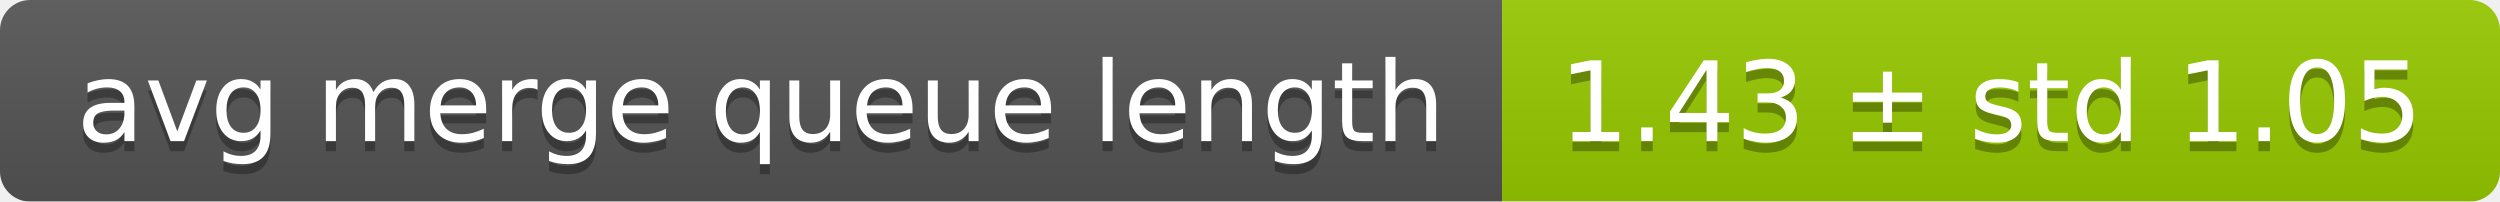
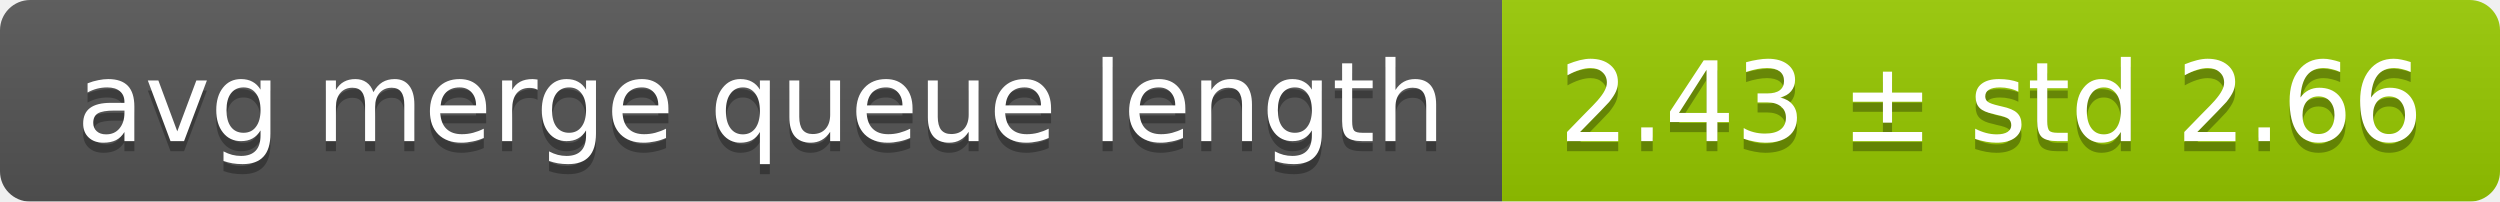
<svg xmlns="http://www.w3.org/2000/svg" width="248" height="20">
  <linearGradient id="smooth" x2="0" y2="100%">
    <stop offset="0" stop-color="#bbb" stop-opacity=".1" />
    <stop offset="1" stop-opacity=".1" />
  </linearGradient>
  <mask id="round">
    <rect width="248" height="20" rx="3" fill="#fff" />
  </mask>
  <g mask="url(#round)">
    <rect width="149" height="20" fill="#555" />
    <rect x="149" width="99" height="20" fill="#97ca00" />
    <rect width="248" height="20" fill="url(#smooth)" />
  </g>
  <g fill="#fff" text-anchor="middle" font-family="DejaVu Sans,Verdana,Geneva,sans-serif" font-size="11">
    <text x="75.5" y="15" fill="#010101" fill-opacity=".3">avg merge queue length</text>
    <text x="75.5" y="14">avg merge queue length</text>
-     <text x="197.5" y="15" fill="#010101" fill-opacity=".3">1.43 ± std 1.05</text>
-     <text x="197.5" y="14">1.43 ± std 1.05</text>
+     <text x="197.5" y="15" fill="#010101" fill-opacity=".3">2.43 ± std 2.66</text>
+     <text x="197.5" y="14">2.43 ± std 2.66</text>
  </g>
</svg>
